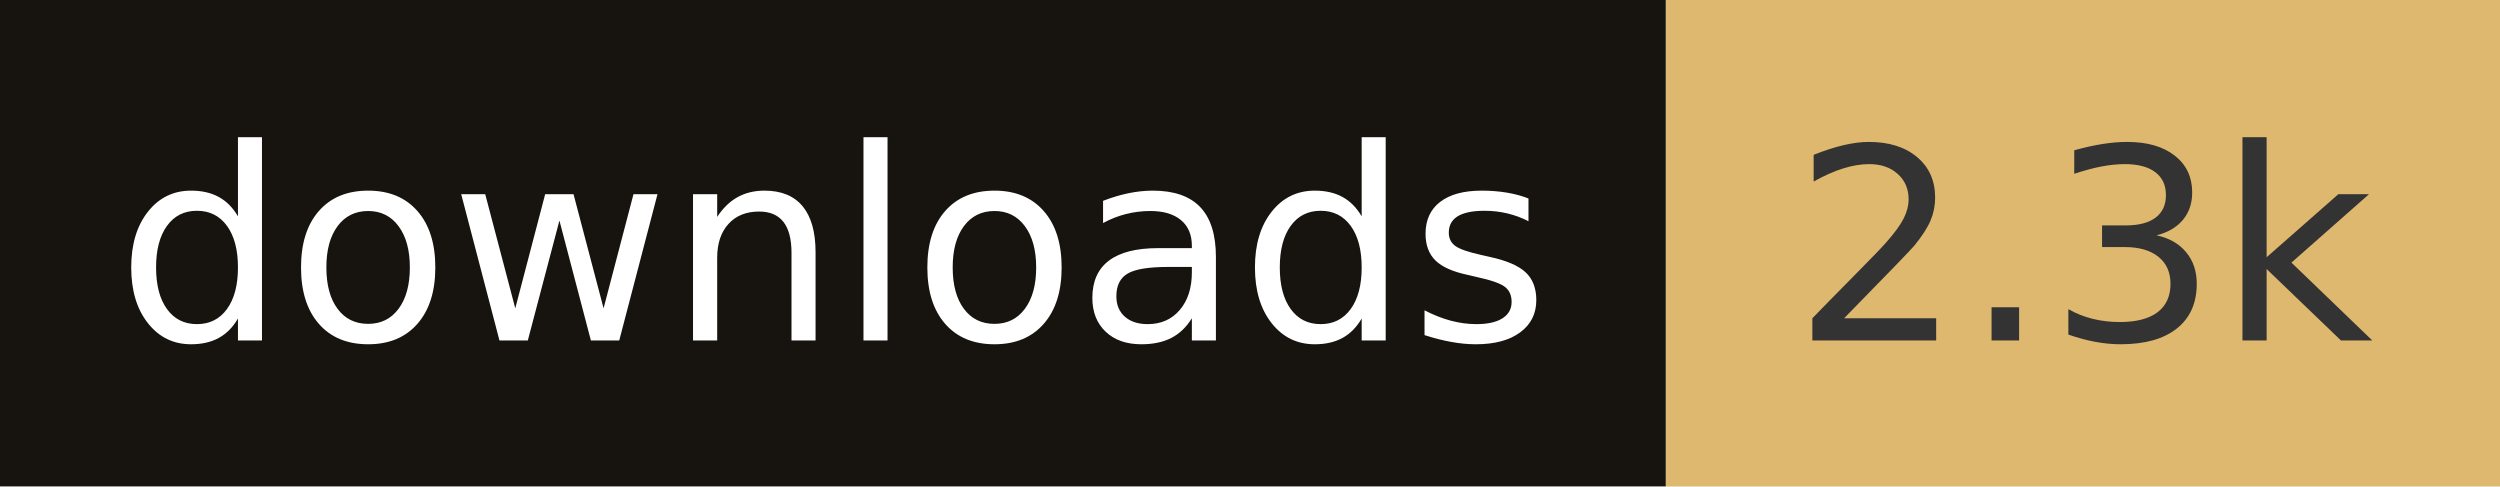
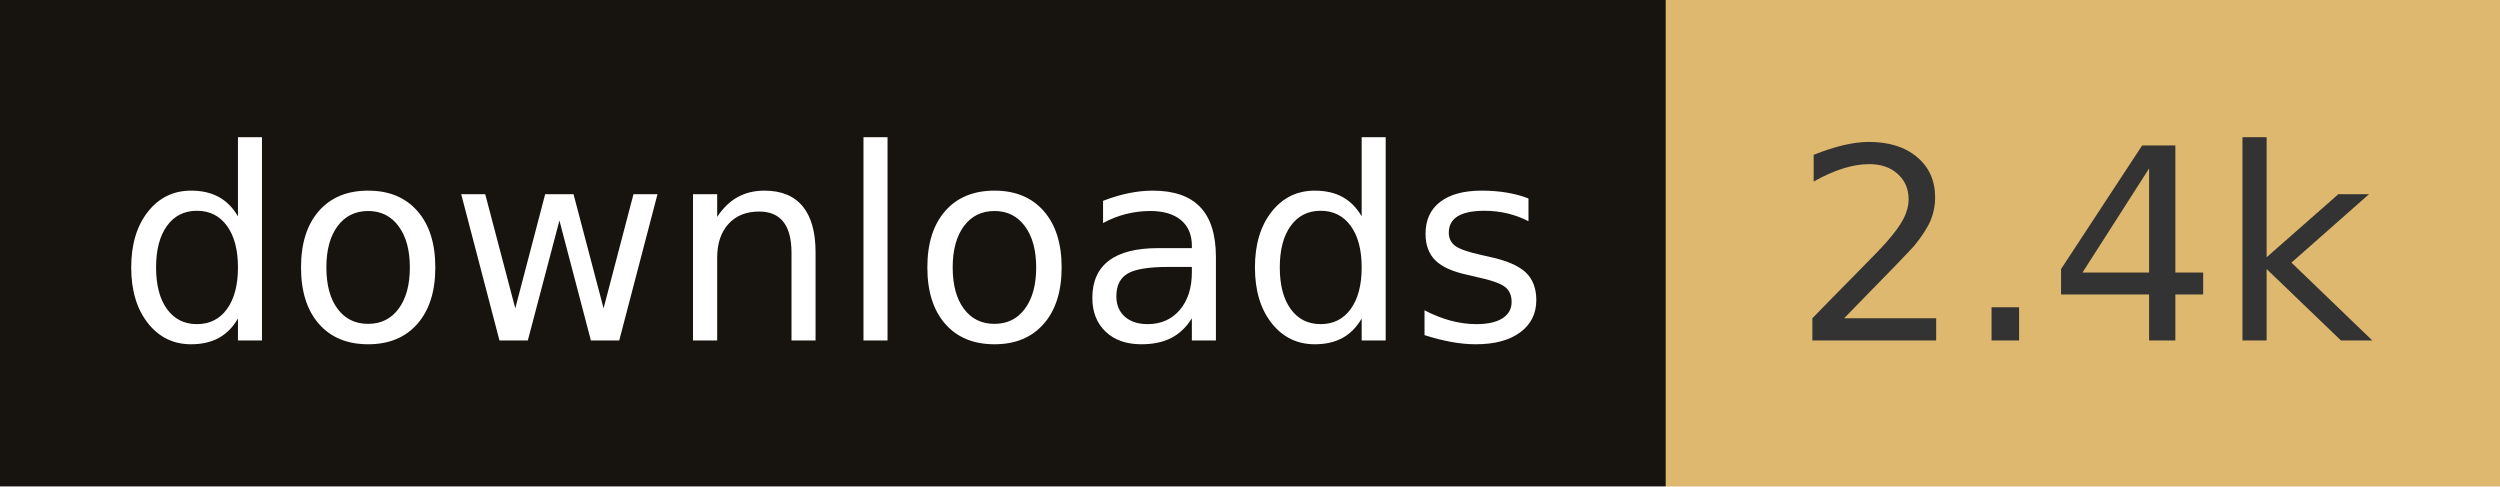
- <svg xmlns="http://www.w3.org/2000/svg" width="102.8" height="20" role="img" aria-label="downloads: 2.3k">
+ <svg xmlns="http://www.w3.org/2000/svg" width="102.8" height="20" role="img" aria-label="downloads: 2.4k">
  <rect width="68.5" height="20" fill="#17140f" />
  <rect x="68.5" width="34.3" height="20" fill="#deb86e" />
  <g fill="#fff" text-anchor="middle" font-family="Verdana,Geneva,DejaVu Sans,sans-serif" font-size="110" text-rendering="geometricPrecision">
    <text x="342.5" y="140" transform="scale(.1)" fill="#fff" textLength="585">downloads</text>
-     <text x="856.5" y="140" transform="scale(.1)" fill="#333" textLength="243">2.3k</text>
+     <text x="856.5" y="140" transform="scale(.1)" fill="#333" textLength="243">2.4k</text>
  </g>
</svg>
